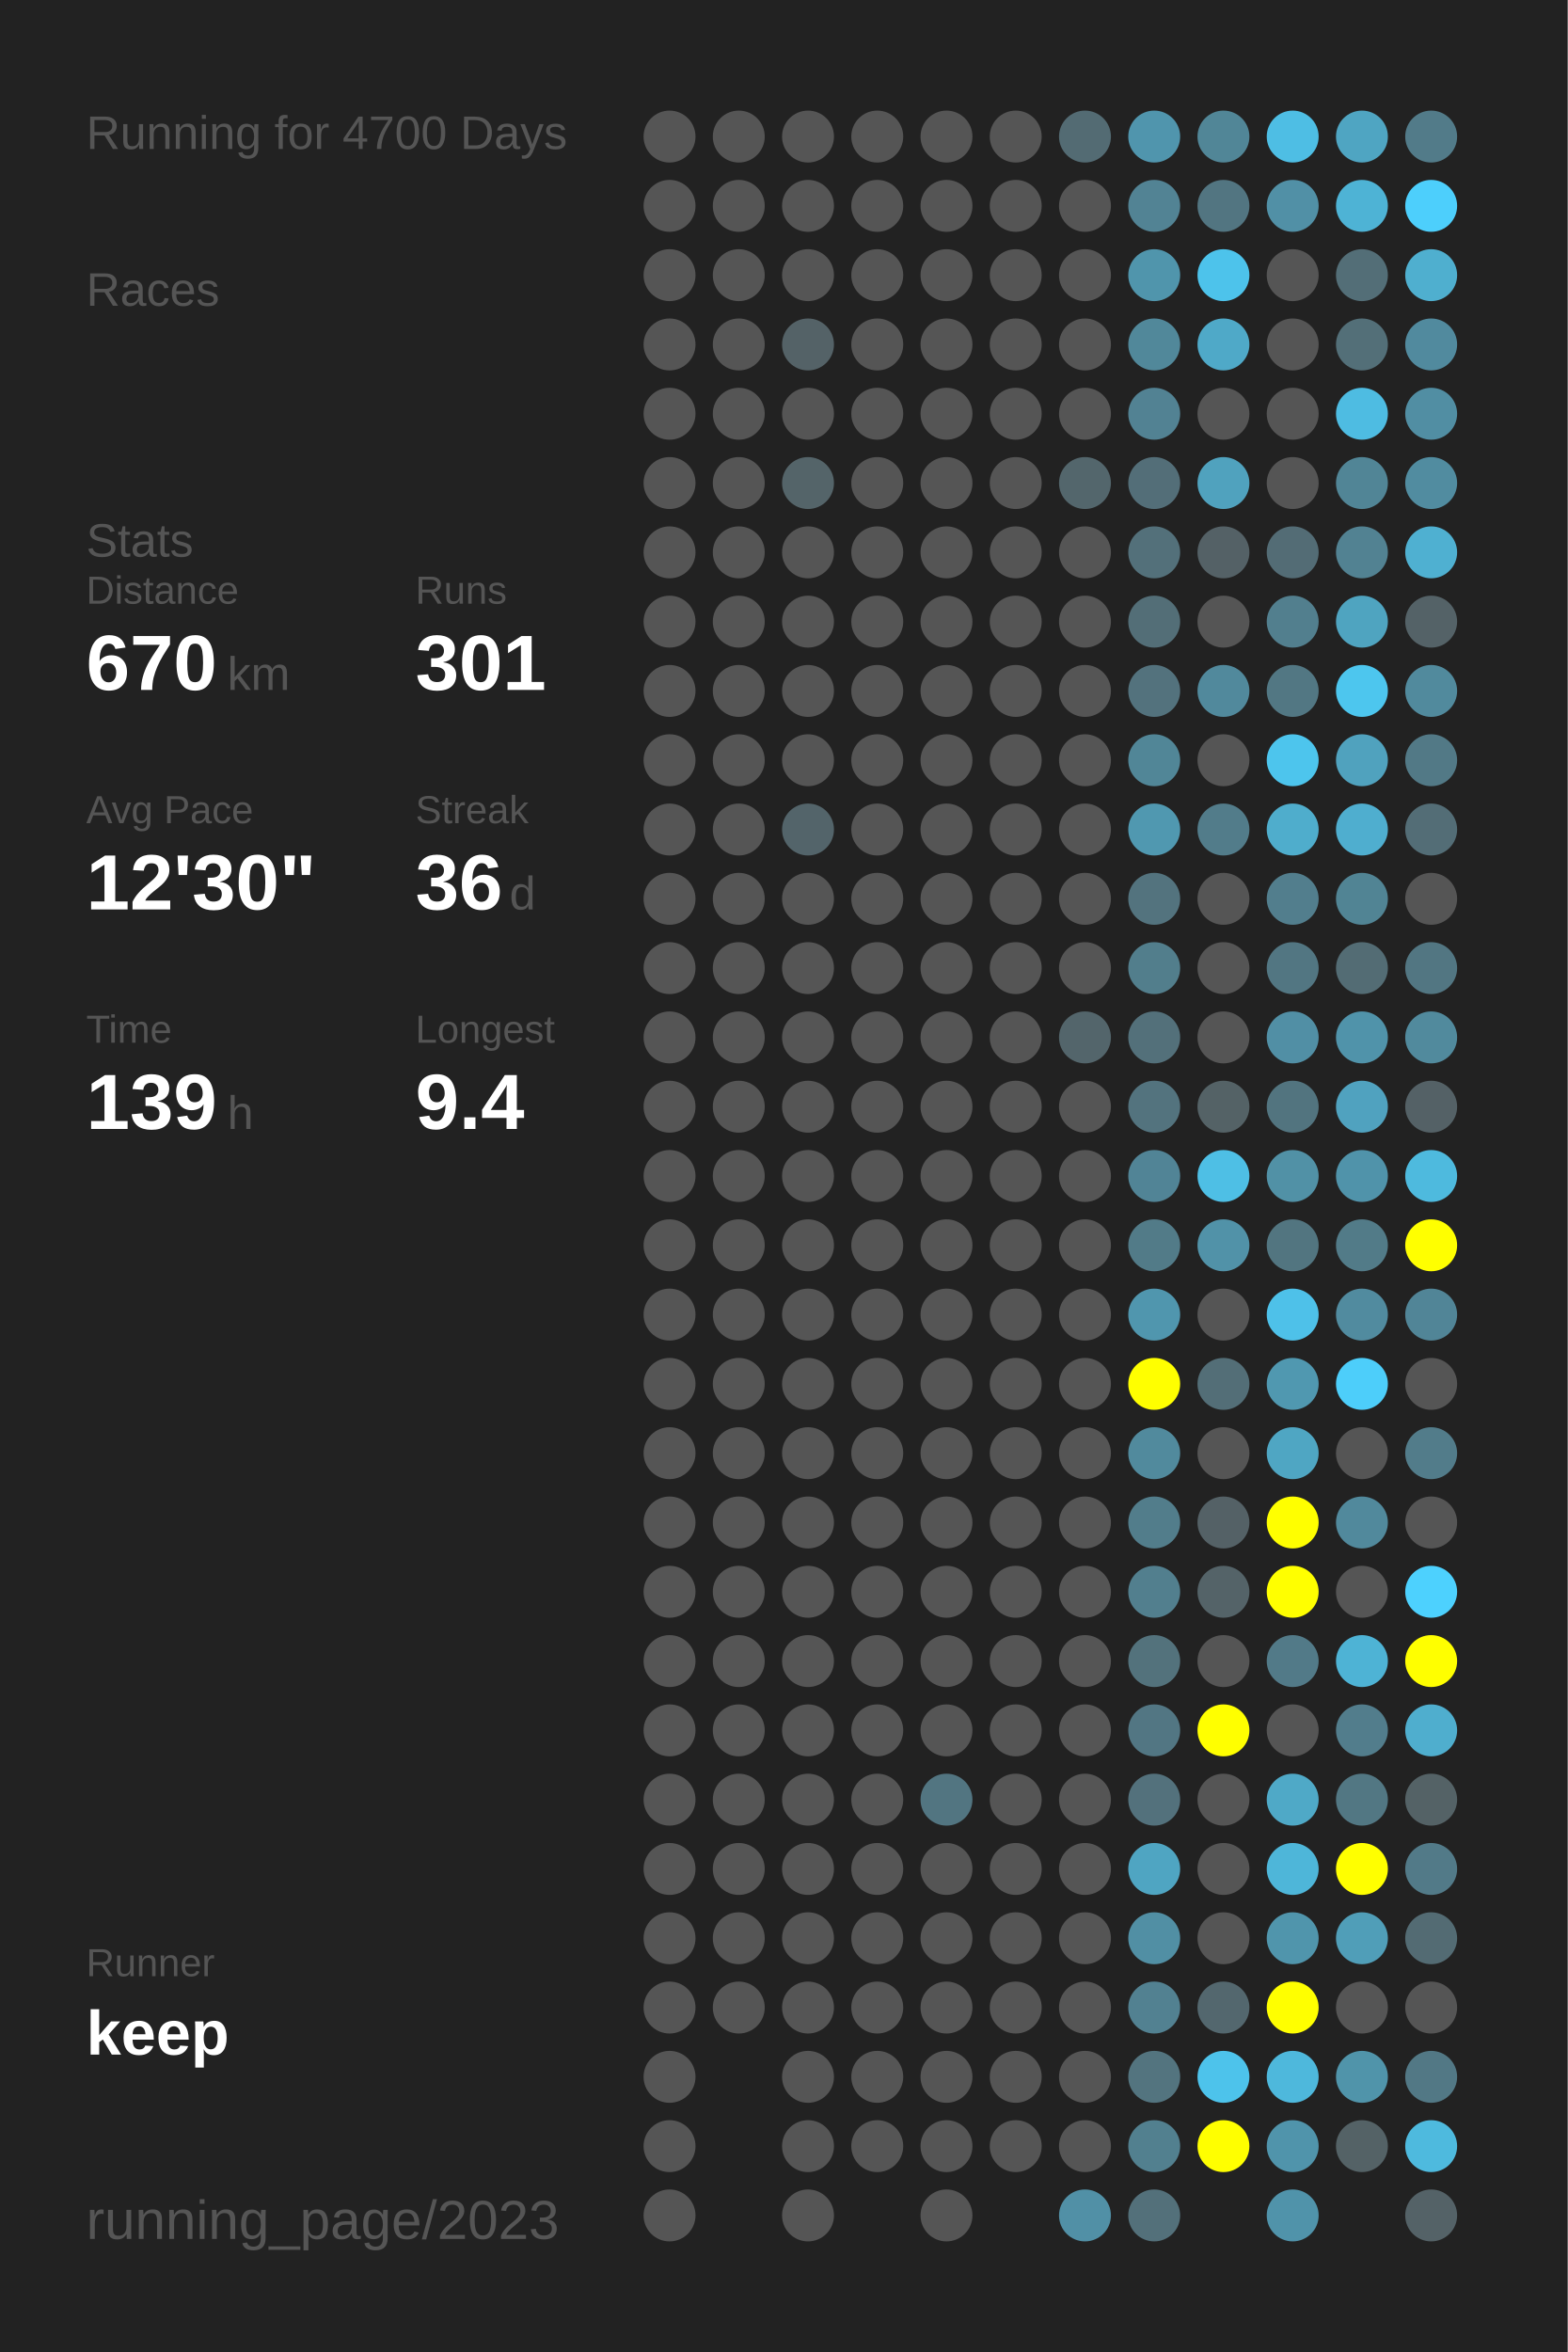
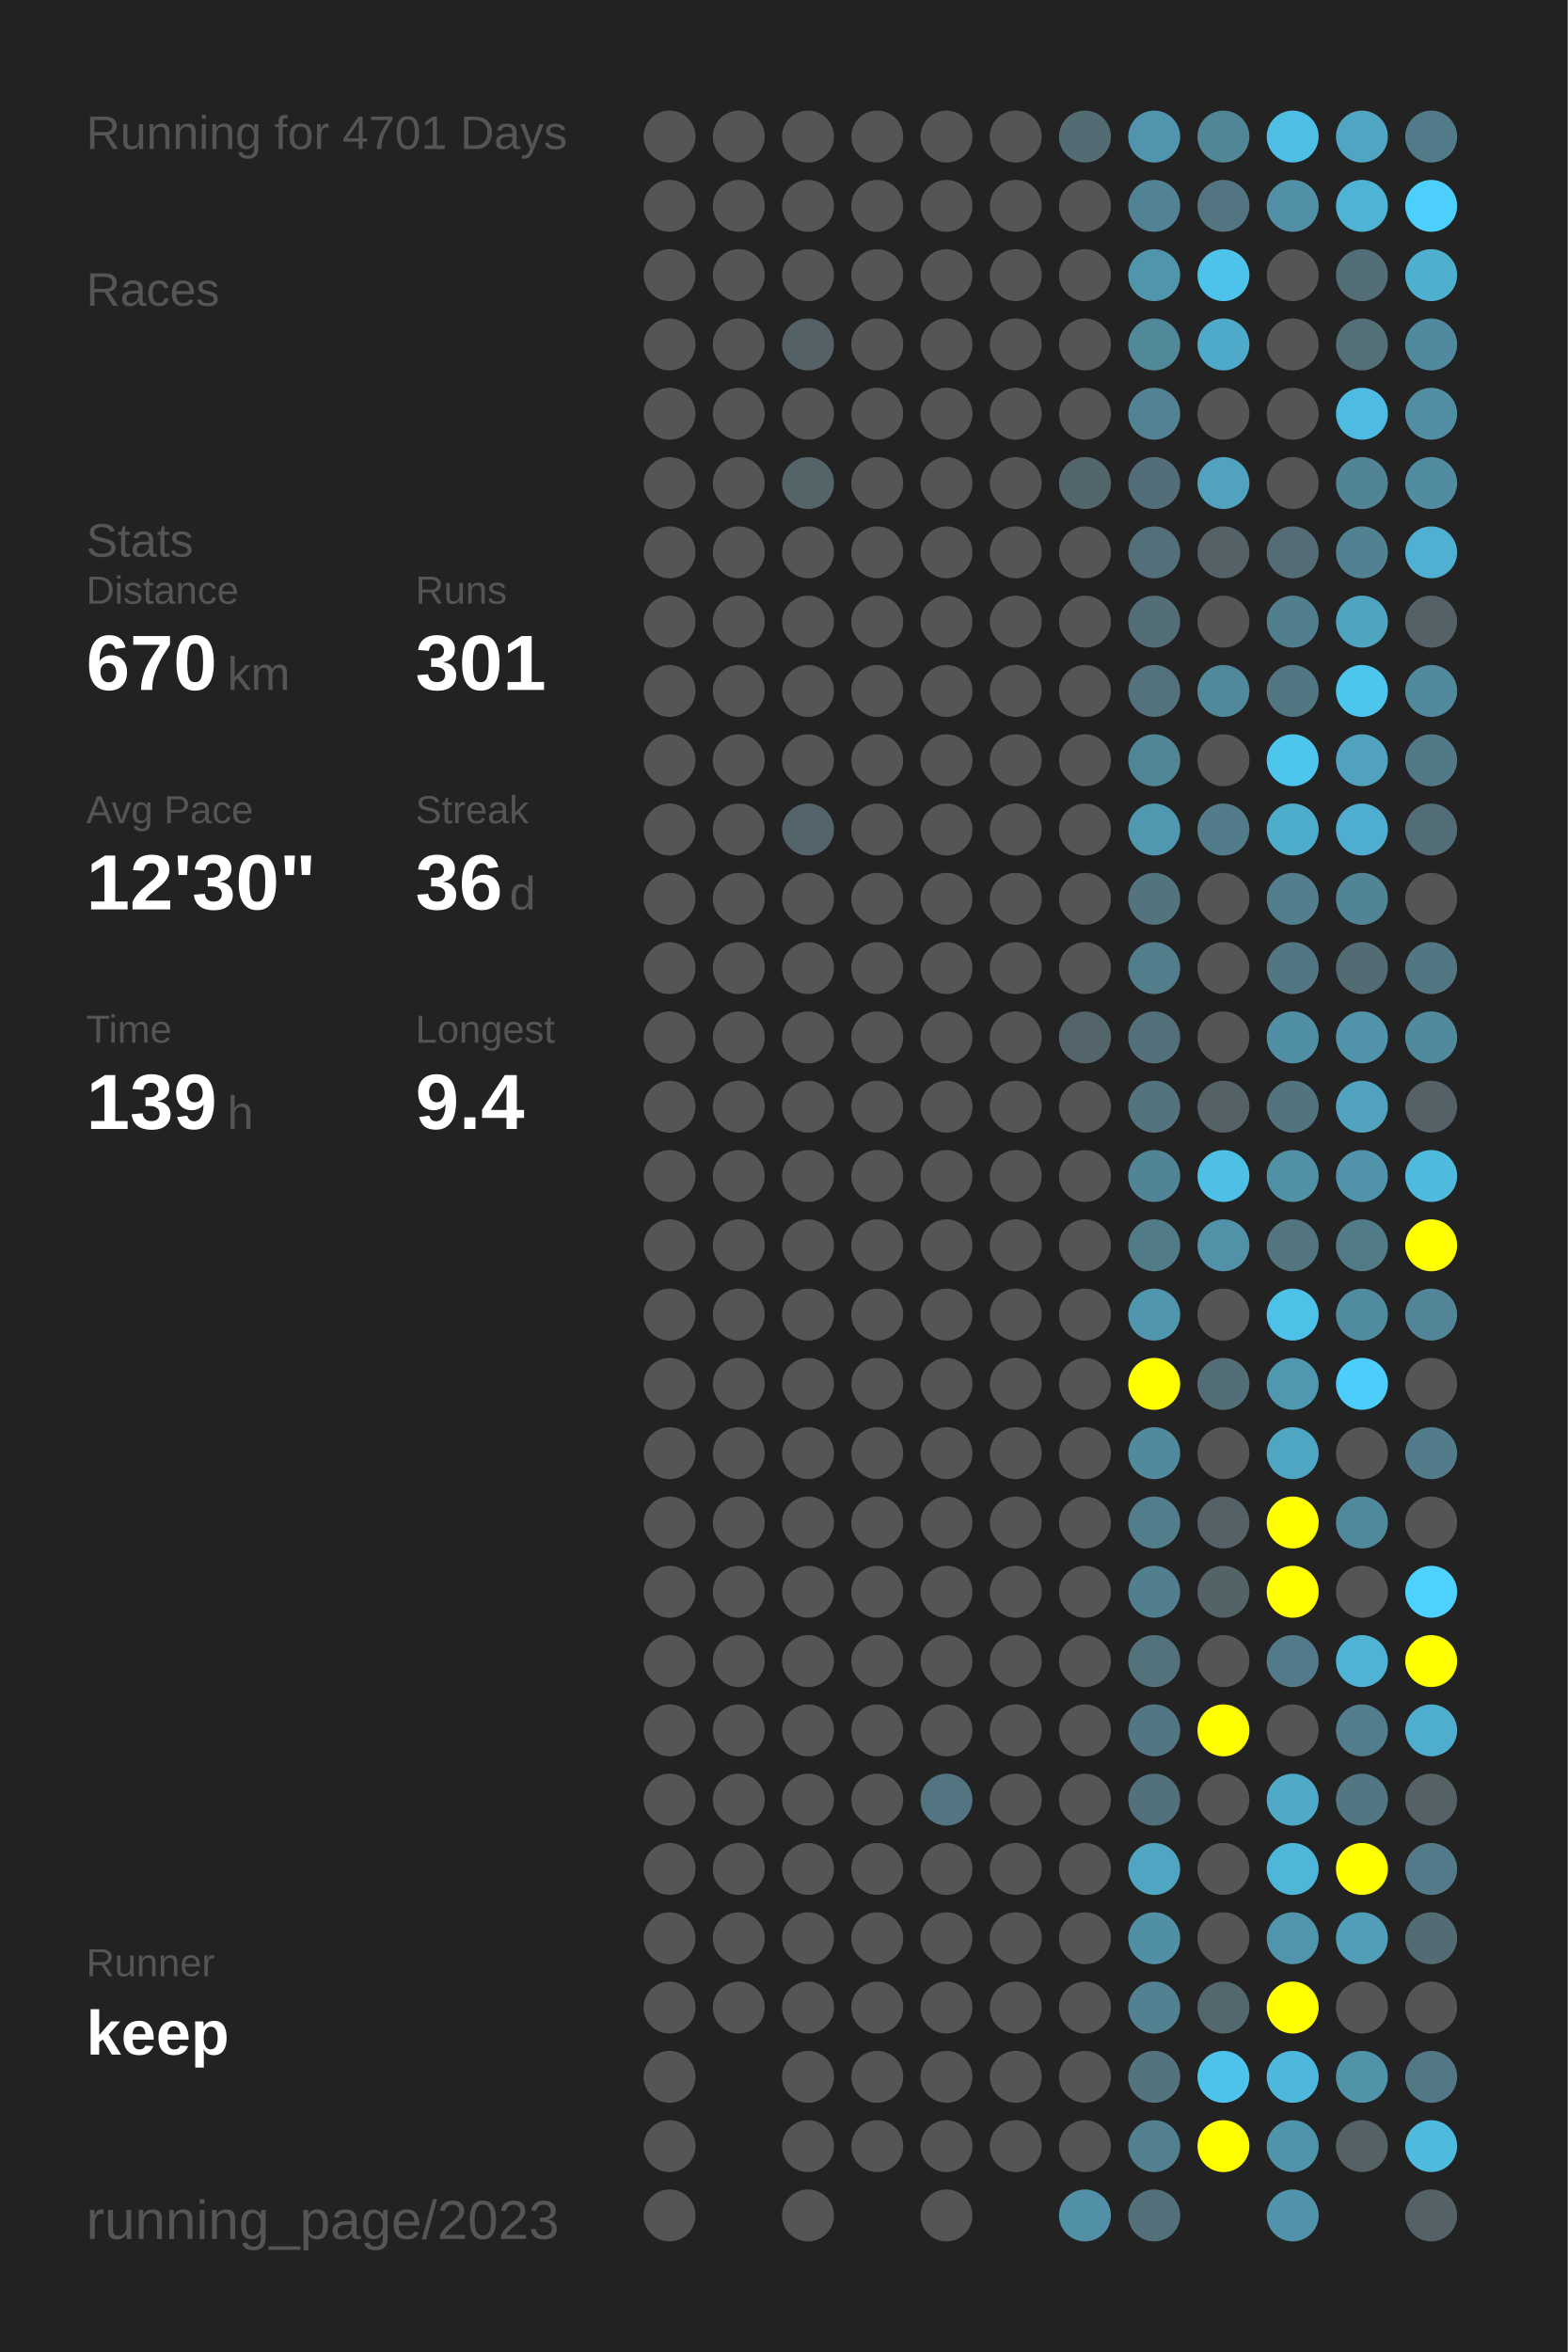
<svg xmlns="http://www.w3.org/2000/svg" baseProfile="full" height="300mm" version="1.1" viewBox="0,0,200,300" width="200mm">
  <defs />
  <rect fill="#222222" height="300" width="200" x="0" y="0" />
-   <text fill="#555555" style="font-size:6px; font-family:Arial;" x="11" y="19">Running for 4700 Days</text>
+   <text fill="#555555" style="font-size:6px; font-family:Arial;" x="11" y="19">Running for 4701 Days</text>
  <text fill="#555555" style="font-size:6px; font-family:Arial;" x="11" y="39">Races</text>
  <text fill="#555555" style="font-size:6px; font-family:Arial;" x="11" y="71">Stats</text>
  <text fill="#555555" style="font-size:5px; font-family:Arial;" x="11" y="77">Distance</text>
  <text fill="#FFFFFF" style="font-size:10px; font-family:Arial; font-weight:bold;" x="11" y="88">670</text>
  <text fill="#555555" style="font-size:6px; font-family:Arial;" x="29" y="88">km</text>
  <text fill="#555555" style="font-size:5px; font-family:Arial;" x="53" y="77">Runs</text>
  <text fill="#FFFFFF" style="font-size:10px; font-family:Arial; font-weight:bold;" x="53" y="88">301</text>
  <text fill="#555555" style="font-size:5px; font-family:Arial;" x="11" y="105">Avg Pace</text>
  <text fill="#FFFFFF" style="font-size:10px; font-family:Arial; font-weight:bold;" x="11" y="116">12'30"</text>
  <text fill="#555555" style="font-size:5px; font-family:Arial;" x="53" y="105">Streak</text>
  <text fill="#FFFFFF" style="font-size:10px; font-family:Arial; font-weight:bold;" x="53" y="116">36</text>
  <text fill="#555555" style="font-size:6px; font-family:Arial;" x="65" y="116">d</text>
  <text fill="#555555" style="font-size:5px; font-family:Arial;" x="11" y="133">Time</text>
  <text fill="#FFFFFF" style="font-size:10px; font-family:Arial; font-weight:bold;" x="11" y="144">139</text>
  <text fill="#555555" style="font-size:6px; font-family:Arial;" x="29" y="144">h</text>
  <text fill="#555555" style="font-size:5px; font-family:Arial;" x="53" y="133">Longest</text>
  <text fill="#FFFFFF" style="font-size:10px; font-family:Arial; font-weight:bold;" x="53" y="144">9.4</text>
  <text fill="#555555" style="font-size:5px; font-family:Arial;" x="11" y="252.065">Runner</text>
  <text fill="#FFFFFF" style="font-size:8px; font-family:Arial; font-weight:bold;" x="11" y="262.065">keep</text>
  <text fill="#555555" style="font-size:7px; font-family:Arial;" x="11" y="285.581">running_page/2023</text>
  <circle cx="85.417" cy="17.419" fill="#555555" r="3.312" />
  <circle cx="85.417" cy="26.258" fill="#555555" r="3.312" />
  <circle cx="85.417" cy="35.097" fill="#555555" r="3.312" />
  <circle cx="85.417" cy="43.935" fill="#555555" r="3.312" />
  <circle cx="85.417" cy="52.774" fill="#555555" r="3.312" />
  <circle cx="85.417" cy="61.613" fill="#555555" r="3.312" />
  <circle cx="85.417" cy="70.452" fill="#555555" r="3.312" />
  <circle cx="85.417" cy="79.29" fill="#555555" r="3.312" />
  <circle cx="85.417" cy="88.129" fill="#555555" r="3.312" />
  <circle cx="85.417" cy="96.968" fill="#555555" r="3.312" />
  <circle cx="85.417" cy="105.806" fill="#555555" r="3.312" />
  <circle cx="85.417" cy="114.645" fill="#555555" r="3.312" />
  <circle cx="85.417" cy="123.484" fill="#555555" r="3.312" />
  <circle cx="85.417" cy="132.323" fill="#555555" r="3.312" />
  <circle cx="85.417" cy="141.161" fill="#555555" r="3.312" />
  <circle cx="85.417" cy="150" fill="#555555" r="3.312" />
  <circle cx="85.417" cy="158.839" fill="#555555" r="3.312" />
  <circle cx="85.417" cy="167.677" fill="#555555" r="3.312" />
  <circle cx="85.417" cy="176.516" fill="#555555" r="3.312" />
  <circle cx="85.417" cy="185.355" fill="#555555" r="3.312" />
  <circle cx="85.417" cy="194.194" fill="#555555" r="3.312" />
  <circle cx="85.417" cy="203.032" fill="#555555" r="3.312" />
  <circle cx="85.417" cy="211.871" fill="#555555" r="3.312" />
  <circle cx="85.417" cy="220.71" fill="#555555" r="3.312" />
  <circle cx="85.417" cy="229.548" fill="#555555" r="3.312" />
  <circle cx="85.417" cy="238.387" fill="#555555" r="3.312" />
  <circle cx="85.417" cy="247.226" fill="#555555" r="3.312" />
  <circle cx="85.417" cy="256.065" fill="#555555" r="3.312" />
  <circle cx="85.417" cy="264.903" fill="#555555" r="3.312" />
  <circle cx="85.417" cy="273.742" fill="#555555" r="3.312" />
  <circle cx="85.417" cy="282.581" fill="#555555" r="3.312" />
  <circle cx="94.25" cy="17.419" fill="#555555" r="3.312" />
  <circle cx="94.25" cy="26.258" fill="#555555" r="3.312" />
  <circle cx="94.25" cy="35.097" fill="#555555" r="3.312" />
  <circle cx="94.25" cy="43.935" fill="#555555" r="3.312" />
  <circle cx="94.25" cy="52.774" fill="#555555" r="3.312" />
  <circle cx="94.25" cy="61.613" fill="#555555" r="3.312" />
  <circle cx="94.25" cy="70.452" fill="#555555" r="3.312" />
  <circle cx="94.25" cy="79.29" fill="#555555" r="3.312" />
  <circle cx="94.25" cy="88.129" fill="#555555" r="3.312" />
  <circle cx="94.25" cy="96.968" fill="#555555" r="3.312" />
  <circle cx="94.25" cy="105.806" fill="#555555" r="3.312" />
  <circle cx="94.25" cy="114.645" fill="#555555" r="3.312" />
  <circle cx="94.25" cy="123.484" fill="#555555" r="3.312" />
  <circle cx="94.25" cy="132.323" fill="#555555" r="3.312" />
  <circle cx="94.25" cy="141.161" fill="#555555" r="3.312" />
  <circle cx="94.25" cy="150" fill="#555555" r="3.312" />
  <circle cx="94.25" cy="158.839" fill="#555555" r="3.312" />
  <circle cx="94.25" cy="167.677" fill="#555555" r="3.312" />
  <circle cx="94.25" cy="176.516" fill="#555555" r="3.312" />
  <circle cx="94.25" cy="185.355" fill="#555555" r="3.312" />
  <circle cx="94.25" cy="194.194" fill="#555555" r="3.312" />
  <circle cx="94.25" cy="203.032" fill="#555555" r="3.312" />
  <circle cx="94.25" cy="211.871" fill="#555555" r="3.312" />
  <circle cx="94.25" cy="220.71" fill="#555555" r="3.312" />
  <circle cx="94.25" cy="229.548" fill="#555555" r="3.312" />
  <circle cx="94.25" cy="238.387" fill="#555555" r="3.312" />
  <circle cx="94.25" cy="247.226" fill="#555555" r="3.312" />
  <circle cx="94.25" cy="256.065" fill="#555555" r="3.312" />
  <circle cx="103.083" cy="17.419" fill="#555555" r="3.312" />
  <circle cx="103.083" cy="26.258" fill="#555555" r="3.312" />
  <circle cx="103.083" cy="35.097" fill="#555555" r="3.312" />
  <circle cx="103.083" cy="43.935" fill="#546267" r="3.312" />
  <circle cx="103.083" cy="52.774" fill="#555555" r="3.312" />
  <circle cx="103.083" cy="61.613" fill="#546469" r="3.312" />
  <circle cx="103.083" cy="70.452" fill="#555555" r="3.312" />
  <circle cx="103.083" cy="79.29" fill="#555555" r="3.312" />
  <circle cx="103.083" cy="88.129" fill="#555555" r="3.312" />
  <circle cx="103.083" cy="96.968" fill="#555555" r="3.312" />
  <circle cx="103.083" cy="105.806" fill="#53646a" r="3.312" />
  <circle cx="103.083" cy="114.645" fill="#555555" r="3.312" />
  <circle cx="103.083" cy="123.484" fill="#555555" r="3.312" />
  <circle cx="103.083" cy="132.323" fill="#555555" r="3.312" />
  <circle cx="103.083" cy="141.161" fill="#555555" r="3.312" />
  <circle cx="103.083" cy="150" fill="#555555" r="3.312" />
  <circle cx="103.083" cy="158.839" fill="#555555" r="3.312" />
  <circle cx="103.083" cy="167.677" fill="#555555" r="3.312" />
  <circle cx="103.083" cy="176.516" fill="#555555" r="3.312" />
  <circle cx="103.083" cy="185.355" fill="#555555" r="3.312" />
  <circle cx="103.083" cy="194.194" fill="#555555" r="3.312" />
  <circle cx="103.083" cy="203.032" fill="#555555" r="3.312" />
  <circle cx="103.083" cy="211.871" fill="#555555" r="3.312" />
  <circle cx="103.083" cy="220.71" fill="#555555" r="3.312" />
  <circle cx="103.083" cy="229.548" fill="#555555" r="3.312" />
  <circle cx="103.083" cy="238.387" fill="#555555" r="3.312" />
  <circle cx="103.083" cy="247.226" fill="#555555" r="3.312" />
  <circle cx="103.083" cy="256.065" fill="#555555" r="3.312" />
  <circle cx="103.083" cy="264.903" fill="#555555" r="3.312" />
  <circle cx="103.083" cy="273.742" fill="#555555" r="3.312" />
  <circle cx="103.083" cy="282.581" fill="#555555" r="3.312" />
  <circle cx="111.917" cy="17.419" fill="#555555" r="3.312" />
  <circle cx="111.917" cy="26.258" fill="#555555" r="3.312" />
  <circle cx="111.917" cy="35.097" fill="#555555" r="3.312" />
  <circle cx="111.917" cy="43.935" fill="#555555" r="3.312" />
  <circle cx="111.917" cy="52.774" fill="#555555" r="3.312" />
  <circle cx="111.917" cy="61.613" fill="#555555" r="3.312" />
  <circle cx="111.917" cy="70.452" fill="#555555" r="3.312" />
  <circle cx="111.917" cy="79.29" fill="#555555" r="3.312" />
  <circle cx="111.917" cy="88.129" fill="#555555" r="3.312" />
  <circle cx="111.917" cy="96.968" fill="#555555" r="3.312" />
  <circle cx="111.917" cy="105.806" fill="#555555" r="3.312" />
  <circle cx="111.917" cy="114.645" fill="#555555" r="3.312" />
  <circle cx="111.917" cy="123.484" fill="#555555" r="3.312" />
  <circle cx="111.917" cy="132.323" fill="#555555" r="3.312" />
  <circle cx="111.917" cy="141.161" fill="#555555" r="3.312" />
  <circle cx="111.917" cy="150" fill="#555555" r="3.312" />
  <circle cx="111.917" cy="158.839" fill="#555555" r="3.312" />
  <circle cx="111.917" cy="167.677" fill="#555555" r="3.312" />
  <circle cx="111.917" cy="176.516" fill="#555555" r="3.312" />
  <circle cx="111.917" cy="185.355" fill="#555555" r="3.312" />
  <circle cx="111.917" cy="194.194" fill="#555555" r="3.312" />
  <circle cx="111.917" cy="203.032" fill="#555555" r="3.312" />
  <circle cx="111.917" cy="211.871" fill="#555555" r="3.312" />
  <circle cx="111.917" cy="220.71" fill="#555555" r="3.312" />
  <circle cx="111.917" cy="229.548" fill="#555555" r="3.312" />
  <circle cx="111.917" cy="238.387" fill="#555555" r="3.312" />
  <circle cx="111.917" cy="247.226" fill="#555555" r="3.312" />
  <circle cx="111.917" cy="256.065" fill="#555555" r="3.312" />
  <circle cx="111.917" cy="264.903" fill="#555555" r="3.312" />
  <circle cx="111.917" cy="273.742" fill="#555555" r="3.312" />
  <circle cx="120.75" cy="17.419" fill="#555555" r="3.312" />
  <circle cx="120.75" cy="26.258" fill="#555555" r="3.312" />
  <circle cx="120.75" cy="35.097" fill="#555555" r="3.312" />
  <circle cx="120.75" cy="43.935" fill="#555555" r="3.312" />
  <circle cx="120.75" cy="52.774" fill="#555555" r="3.312" />
  <circle cx="120.75" cy="61.613" fill="#555555" r="3.312" />
  <circle cx="120.75" cy="70.452" fill="#555555" r="3.312" />
  <circle cx="120.75" cy="79.29" fill="#555555" r="3.312" />
  <circle cx="120.75" cy="88.129" fill="#555555" r="3.312" />
  <circle cx="120.75" cy="96.968" fill="#555555" r="3.312" />
  <circle cx="120.75" cy="105.806" fill="#555555" r="3.312" />
  <circle cx="120.75" cy="114.645" fill="#555555" r="3.312" />
  <circle cx="120.75" cy="123.484" fill="#555555" r="3.312" />
  <circle cx="120.75" cy="132.323" fill="#555555" r="3.312" />
  <circle cx="120.75" cy="141.161" fill="#555555" r="3.312" />
  <circle cx="120.75" cy="150" fill="#555555" r="3.312" />
  <circle cx="120.75" cy="158.839" fill="#555555" r="3.312" />
  <circle cx="120.75" cy="167.677" fill="#555555" r="3.312" />
  <circle cx="120.75" cy="176.516" fill="#555555" r="3.312" />
  <circle cx="120.75" cy="185.355" fill="#555555" r="3.312" />
  <circle cx="120.75" cy="194.194" fill="#555555" r="3.312" />
  <circle cx="120.75" cy="203.032" fill="#555555" r="3.312" />
  <circle cx="120.75" cy="211.871" fill="#555555" r="3.312" />
  <circle cx="120.75" cy="220.71" fill="#555555" r="3.312" />
  <circle cx="120.75" cy="229.548" fill="#527581" r="3.312" />
  <circle cx="120.75" cy="238.387" fill="#555555" r="3.312" />
  <circle cx="120.75" cy="247.226" fill="#555555" r="3.312" />
  <circle cx="120.75" cy="256.065" fill="#555555" r="3.312" />
  <circle cx="120.75" cy="264.903" fill="#555555" r="3.312" />
  <circle cx="120.75" cy="273.742" fill="#555555" r="3.312" />
  <circle cx="120.75" cy="282.581" fill="#555555" r="3.312" />
  <circle cx="129.583" cy="17.419" fill="#555555" r="3.312" />
  <circle cx="129.583" cy="26.258" fill="#555555" r="3.312" />
  <circle cx="129.583" cy="35.097" fill="#555555" r="3.312" />
  <circle cx="129.583" cy="43.935" fill="#555555" r="3.312" />
  <circle cx="129.583" cy="52.774" fill="#555555" r="3.312" />
  <circle cx="129.583" cy="61.613" fill="#555555" r="3.312" />
  <circle cx="129.583" cy="70.452" fill="#555555" r="3.312" />
  <circle cx="129.583" cy="79.29" fill="#555555" r="3.312" />
  <circle cx="129.583" cy="88.129" fill="#555555" r="3.312" />
  <circle cx="129.583" cy="96.968" fill="#555555" r="3.312" />
  <circle cx="129.583" cy="105.806" fill="#555555" r="3.312" />
  <circle cx="129.583" cy="114.645" fill="#555555" r="3.312" />
  <circle cx="129.583" cy="123.484" fill="#555555" r="3.312" />
  <circle cx="129.583" cy="132.323" fill="#555555" r="3.312" />
  <circle cx="129.583" cy="141.161" fill="#555555" r="3.312" />
  <circle cx="129.583" cy="150" fill="#555555" r="3.312" />
  <circle cx="129.583" cy="158.839" fill="#555555" r="3.312" />
  <circle cx="129.583" cy="167.677" fill="#555555" r="3.312" />
  <circle cx="129.583" cy="176.516" fill="#555555" r="3.312" />
  <circle cx="129.583" cy="185.355" fill="#555555" r="3.312" />
  <circle cx="129.583" cy="194.194" fill="#555555" r="3.312" />
  <circle cx="129.583" cy="203.032" fill="#555555" r="3.312" />
  <circle cx="129.583" cy="211.871" fill="#555555" r="3.312" />
  <circle cx="129.583" cy="220.71" fill="#555555" r="3.312" />
  <circle cx="129.583" cy="229.548" fill="#555555" r="3.312" />
  <circle cx="129.583" cy="238.387" fill="#555555" r="3.312" />
  <circle cx="129.583" cy="247.226" fill="#555555" r="3.312" />
  <circle cx="129.583" cy="256.065" fill="#555555" r="3.312" />
  <circle cx="129.583" cy="264.903" fill="#555555" r="3.312" />
  <circle cx="129.583" cy="273.742" fill="#555555" r="3.312" />
  <circle cx="138.417" cy="17.419" fill="#536b73" r="3.312" />
  <circle cx="138.417" cy="26.258" fill="#555555" r="3.312" />
  <circle cx="138.417" cy="35.097" fill="#555555" r="3.312" />
  <circle cx="138.417" cy="43.935" fill="#555555" r="3.312" />
  <circle cx="138.417" cy="52.774" fill="#555555" r="3.312" />
  <circle cx="138.417" cy="61.613" fill="#53666c" r="3.312" />
  <circle cx="138.417" cy="70.452" fill="#555555" r="3.312" />
  <circle cx="138.417" cy="79.29" fill="#555555" r="3.312" />
  <circle cx="138.417" cy="88.129" fill="#555555" r="3.312" />
  <circle cx="138.417" cy="96.968" fill="#555555" r="3.312" />
  <circle cx="138.417" cy="105.806" fill="#555555" r="3.312" />
  <circle cx="138.417" cy="114.645" fill="#555555" r="3.312" />
  <circle cx="138.417" cy="123.484" fill="#555555" r="3.312" />
  <circle cx="138.417" cy="132.323" fill="#53656b" r="3.312" />
  <circle cx="138.417" cy="141.161" fill="#555555" r="3.312" />
  <circle cx="138.417" cy="150" fill="#555555" r="3.312" />
  <circle cx="138.417" cy="158.839" fill="#555555" r="3.312" />
  <circle cx="138.417" cy="167.677" fill="#555555" r="3.312" />
  <circle cx="138.417" cy="176.516" fill="#555555" r="3.312" />
  <circle cx="138.417" cy="185.355" fill="#555555" r="3.312" />
  <circle cx="138.417" cy="194.194" fill="#555555" r="3.312" />
  <circle cx="138.417" cy="203.032" fill="#555555" r="3.312" />
  <circle cx="138.417" cy="211.871" fill="#555555" r="3.312" />
  <circle cx="138.417" cy="220.71" fill="#555555" r="3.312" />
  <circle cx="138.417" cy="229.548" fill="#555555" r="3.312" />
  <circle cx="138.417" cy="238.387" fill="#555555" r="3.312" />
  <circle cx="138.417" cy="247.226" fill="#555555" r="3.312" />
  <circle cx="138.417" cy="256.065" fill="#555555" r="3.312" />
  <circle cx="138.417" cy="264.903" fill="#555555" r="3.312" />
  <circle cx="138.417" cy="273.742" fill="#555555" r="3.312" />
  <circle cx="138.417" cy="282.581" fill="#5190a6" r="3.312" />
  <circle cx="147.25" cy="17.419" fill="#5095ad" r="3.312" />
  <circle cx="147.25" cy="26.258" fill="#528394" r="3.312" />
  <circle cx="147.25" cy="35.097" fill="#5095ac" r="3.312" />
  <circle cx="147.25" cy="43.935" fill="#51889a" r="3.312" />
  <circle cx="147.25" cy="52.774" fill="#528293" r="3.312" />
  <circle cx="147.25" cy="61.613" fill="#536e78" r="3.312" />
  <circle cx="147.25" cy="70.452" fill="#53707a" r="3.312" />
  <circle cx="147.25" cy="79.29" fill="#536e77" r="3.312" />
  <circle cx="147.25" cy="88.129" fill="#53727d" r="3.312" />
  <circle cx="147.25" cy="96.968" fill="#518697" r="3.312" />
  <circle cx="147.25" cy="105.806" fill="#5098b0" r="3.312" />
  <circle cx="147.25" cy="114.645" fill="#53737e" r="3.312" />
  <circle cx="147.25" cy="123.484" fill="#527e8c" r="3.312" />
  <circle cx="147.25" cy="132.323" fill="#53707a" r="3.312" />
  <circle cx="147.25" cy="141.161" fill="#53737e" r="3.312" />
  <circle cx="147.25" cy="150" fill="#518496" r="3.312" />
  <circle cx="147.25" cy="158.839" fill="#527b88" r="3.312" />
  <circle cx="147.25" cy="167.677" fill="#5096ae" r="3.312" />
  <circle cx="147.25" cy="176.516" fill="#FFFF00" r="3.312" />
  <circle cx="147.25" cy="185.355" fill="#518a9d" r="3.312" />
  <circle cx="147.25" cy="194.194" fill="#527d8b" r="3.312" />
  <circle cx="147.25" cy="203.032" fill="#527f8e" r="3.312" />
  <circle cx="147.25" cy="211.871" fill="#53727c" r="3.312" />
  <circle cx="147.25" cy="220.71" fill="#527683" r="3.312" />
  <circle cx="147.25" cy="229.548" fill="#53717c" r="3.312" />
  <circle cx="147.25" cy="238.387" fill="#4fa5c2" r="3.312" />
  <circle cx="147.25" cy="247.226" fill="#518fa4" r="3.312" />
  <circle cx="147.25" cy="256.065" fill="#528191" r="3.312" />
  <circle cx="147.25" cy="264.903" fill="#53747f" r="3.312" />
  <circle cx="147.25" cy="273.742" fill="#52808f" r="3.312" />
  <circle cx="147.25" cy="282.581" fill="#53707a" r="3.312" />
  <circle cx="156.083" cy="17.419" fill="#518697" r="3.312" />
  <circle cx="156.083" cy="26.258" fill="#527581" r="3.312" />
  <circle cx="156.083" cy="35.097" fill="#4dc3eb" r="3.312" />
  <circle cx="156.083" cy="43.935" fill="#4fa9c8" r="3.312" />
  <circle cx="156.083" cy="52.774" fill="#555555" r="3.312" />
  <circle cx="156.083" cy="61.613" fill="#50a2be" r="3.312" />
  <circle cx="156.083" cy="70.452" fill="#546166" r="3.312" />
  <circle cx="156.083" cy="79.29" fill="#555555" r="3.312" />
  <circle cx="156.083" cy="88.129" fill="#51899c" r="3.312" />
  <circle cx="156.083" cy="96.968" fill="#555555" r="3.312" />
  <circle cx="156.083" cy="105.806" fill="#527c8a" r="3.312" />
  <circle cx="156.083" cy="114.645" fill="#555555" r="3.312" />
  <circle cx="156.083" cy="123.484" fill="#555555" r="3.312" />
  <circle cx="156.083" cy="132.323" fill="#555555" r="3.312" />
  <circle cx="156.083" cy="141.161" fill="#546266" r="3.312" />
  <circle cx="156.083" cy="150" fill="#4ebfe5" r="3.312" />
  <circle cx="156.083" cy="158.839" fill="#5192a8" r="3.312" />
  <circle cx="156.083" cy="167.677" fill="#555555" r="3.312" />
  <circle cx="156.083" cy="176.516" fill="#536e77" r="3.312" />
  <circle cx="156.083" cy="185.355" fill="#555555" r="3.312" />
  <circle cx="156.083" cy="194.194" fill="#546166" r="3.312" />
  <circle cx="156.083" cy="203.032" fill="#546368" r="3.312" />
  <circle cx="156.083" cy="211.871" fill="#555555" r="3.312" />
  <circle cx="156.083" cy="220.71" fill="#FFFF00" r="3.312" />
  <circle cx="156.083" cy="229.548" fill="#555555" r="3.312" />
  <circle cx="156.083" cy="238.387" fill="#555555" r="3.312" />
  <circle cx="156.083" cy="247.226" fill="#555555" r="3.312" />
  <circle cx="156.083" cy="256.065" fill="#53676e" r="3.312" />
  <circle cx="156.083" cy="264.903" fill="#4dc3eb" r="3.312" />
  <circle cx="156.083" cy="273.742" fill="#FFFF00" r="3.312" />
  <circle cx="164.917" cy="17.419" fill="#4ebee4" r="3.312" />
  <circle cx="164.917" cy="26.258" fill="#5190a6" r="3.312" />
  <circle cx="164.917" cy="35.097" fill="#555555" r="3.312" />
  <circle cx="164.917" cy="43.935" fill="#555555" r="3.312" />
  <circle cx="164.917" cy="52.774" fill="#555555" r="3.312" />
  <circle cx="164.917" cy="61.613" fill="#555555" r="3.312" />
  <circle cx="164.917" cy="70.452" fill="#536c75" r="3.312" />
  <circle cx="164.917" cy="79.29" fill="#527f8e" r="3.312" />
  <circle cx="164.917" cy="88.129" fill="#527783" r="3.312" />
  <circle cx="164.917" cy="96.968" fill="#4dc5ed" r="3.312" />
  <circle cx="164.917" cy="105.806" fill="#4fadcc" r="3.312" />
  <circle cx="164.917" cy="114.645" fill="#527e8d" r="3.312" />
  <circle cx="164.917" cy="123.484" fill="#527682" r="3.312" />
  <circle cx="164.917" cy="132.323" fill="#518fa5" r="3.312" />
  <circle cx="164.917" cy="141.161" fill="#52747f" r="3.312" />
  <circle cx="164.917" cy="150" fill="#5191a6" r="3.312" />
  <circle cx="164.917" cy="158.839" fill="#527580" r="3.312" />
  <circle cx="164.917" cy="167.677" fill="#4ec1e9" r="3.312" />
  <circle cx="164.917" cy="176.516" fill="#5098b0" r="3.312" />
  <circle cx="164.917" cy="185.355" fill="#4fa6c3" r="3.312" />
  <circle cx="164.917" cy="194.194" fill="#FFFF00" r="3.312" />
  <circle cx="164.917" cy="203.032" fill="#FFFF00" r="3.312" />
  <circle cx="164.917" cy="211.871" fill="#527a88" r="3.312" />
  <circle cx="164.917" cy="220.71" fill="#555555" r="3.312" />
  <circle cx="164.917" cy="229.548" fill="#4fa9c7" r="3.312" />
  <circle cx="164.917" cy="238.387" fill="#4eb6d9" r="3.312" />
  <circle cx="164.917" cy="247.226" fill="#5095ac" r="3.312" />
  <circle cx="164.917" cy="256.065" fill="#FFFF00" r="3.312" />
  <circle cx="164.917" cy="264.903" fill="#4eb8dc" r="3.312" />
  <circle cx="164.917" cy="273.742" fill="#5094ab" r="3.312" />
  <circle cx="164.917" cy="282.581" fill="#5093aa" r="3.312" />
  <circle cx="173.75" cy="17.419" fill="#4fa5c2" r="3.312" />
  <circle cx="173.75" cy="26.258" fill="#4eb3d5" r="3.312" />
  <circle cx="173.75" cy="35.097" fill="#536e77" r="3.312" />
  <circle cx="173.75" cy="43.935" fill="#536f78" r="3.312" />
  <circle cx="173.75" cy="52.774" fill="#4ebce2" r="3.312" />
  <circle cx="173.75" cy="61.613" fill="#518596" r="3.312" />
  <circle cx="173.75" cy="70.452" fill="#528292" r="3.312" />
  <circle cx="173.75" cy="79.29" fill="#4fa4c0" r="3.312" />
  <circle cx="173.75" cy="88.129" fill="#4dc6ee" r="3.312" />
  <circle cx="173.75" cy="96.968" fill="#50a2be" r="3.312" />
  <circle cx="173.75" cy="105.806" fill="#4faecf" r="3.312" />
  <circle cx="173.75" cy="114.645" fill="#518494" r="3.312" />
  <circle cx="173.75" cy="123.484" fill="#536c74" r="3.312" />
  <circle cx="173.75" cy="132.323" fill="#5093aa" r="3.312" />
  <circle cx="173.75" cy="141.161" fill="#50a2bf" r="3.312" />
  <circle cx="173.75" cy="150" fill="#5093aa" r="3.312" />
  <circle cx="173.75" cy="158.839" fill="#527b88" r="3.312" />
  <circle cx="173.75" cy="167.677" fill="#518b9f" r="3.312" />
  <circle cx="173.75" cy="176.516" fill="#4dcefa" r="3.312" />
  <circle cx="173.75" cy="185.355" fill="#555555" r="3.312" />
  <circle cx="173.75" cy="194.194" fill="#51899c" r="3.312" />
  <circle cx="173.75" cy="203.032" fill="#555555" r="3.312" />
  <circle cx="173.75" cy="211.871" fill="#4eb3d5" r="3.312" />
  <circle cx="173.75" cy="220.71" fill="#527d8c" r="3.312" />
  <circle cx="173.75" cy="229.548" fill="#527783" r="3.312" />
  <circle cx="173.75" cy="238.387" fill="#FFFF00" r="3.312" />
  <circle cx="173.75" cy="247.226" fill="#509eb8" r="3.312" />
  <circle cx="173.75" cy="256.065" fill="#555555" r="3.312" />
  <circle cx="173.75" cy="264.903" fill="#5094aa" r="3.312" />
  <circle cx="173.75" cy="273.742" fill="#546266" r="3.312" />
  <circle cx="182.583" cy="17.419" fill="#527b89" r="3.312" />
  <circle cx="182.583" cy="26.258" fill="#4dcffc" r="3.312" />
  <circle cx="182.583" cy="35.097" fill="#4fafcf" r="3.312" />
  <circle cx="182.583" cy="43.935" fill="#518a9e" r="3.312" />
  <circle cx="182.583" cy="52.774" fill="#518ea3" r="3.312" />
  <circle cx="182.583" cy="61.613" fill="#518ca0" r="3.312" />
  <circle cx="182.583" cy="70.452" fill="#4fb0d1" r="3.312" />
  <circle cx="182.583" cy="79.29" fill="#546267" r="3.312" />
  <circle cx="182.583" cy="88.129" fill="#518a9d" r="3.312" />
  <circle cx="182.583" cy="96.968" fill="#527986" r="3.312" />
  <circle cx="182.583" cy="105.806" fill="#536d76" r="3.312" />
  <circle cx="182.583" cy="114.645" fill="#555555" r="3.312" />
  <circle cx="182.583" cy="123.484" fill="#527682" r="3.312" />
  <circle cx="182.583" cy="132.323" fill="#518a9d" r="3.312" />
  <circle cx="182.583" cy="141.161" fill="#546166" r="3.312" />
  <circle cx="182.583" cy="150" fill="#4ebade" r="3.312" />
  <circle cx="182.583" cy="158.839" fill="#FFFF00" r="3.312" />
  <circle cx="182.583" cy="167.677" fill="#518597" r="3.312" />
  <circle cx="182.583" cy="176.516" fill="#555555" r="3.312" />
  <circle cx="182.583" cy="185.355" fill="#527c8a" r="3.312" />
  <circle cx="182.583" cy="194.194" fill="#555555" r="3.312" />
  <circle cx="182.583" cy="203.032" fill="#4dd1fe" r="3.312" />
  <circle cx="182.583" cy="211.871" fill="#FFFF00" r="3.312" />
  <circle cx="182.583" cy="220.71" fill="#4faece" r="3.312" />
  <circle cx="182.583" cy="229.548" fill="#546266" r="3.312" />
  <circle cx="182.583" cy="238.387" fill="#527a88" r="3.312" />
  <circle cx="182.583" cy="247.226" fill="#536b73" r="3.312" />
  <circle cx="182.583" cy="256.065" fill="#555555" r="3.312" />
  <circle cx="182.583" cy="264.903" fill="#527885" r="3.312" />
  <circle cx="182.583" cy="273.742" fill="#4ebade" r="3.312" />
  <circle cx="182.583" cy="282.581" fill="#546267" r="3.312" />
</svg>
